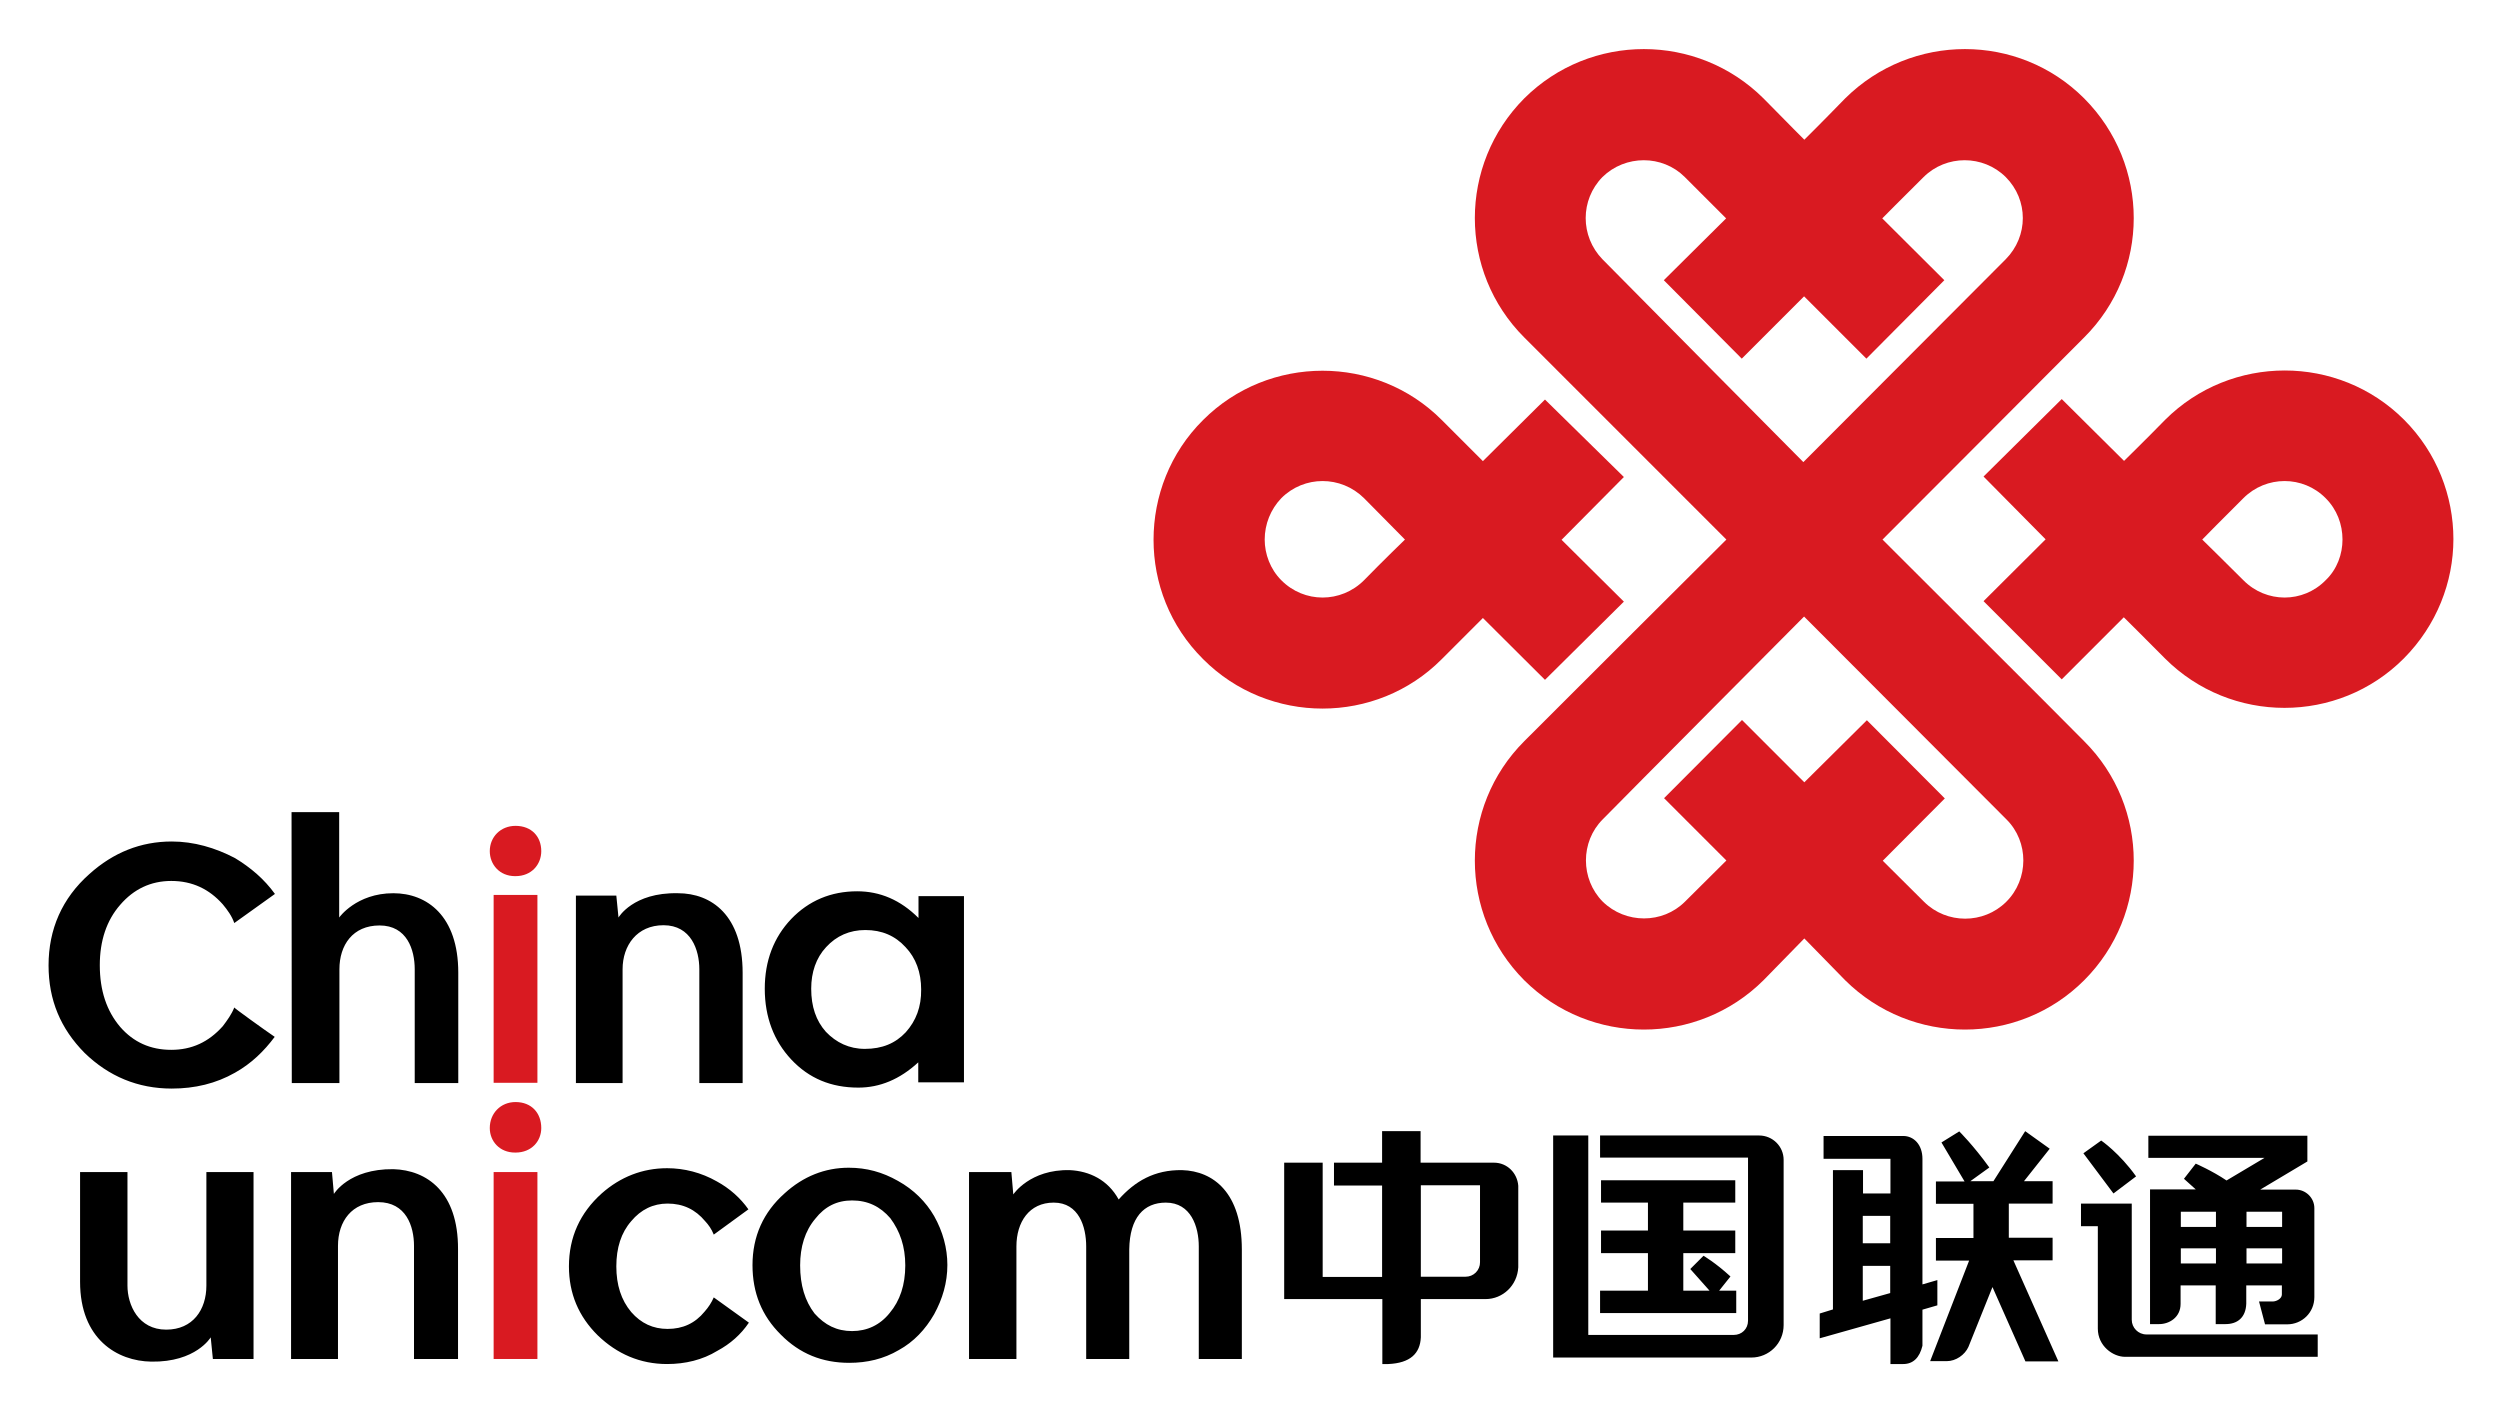
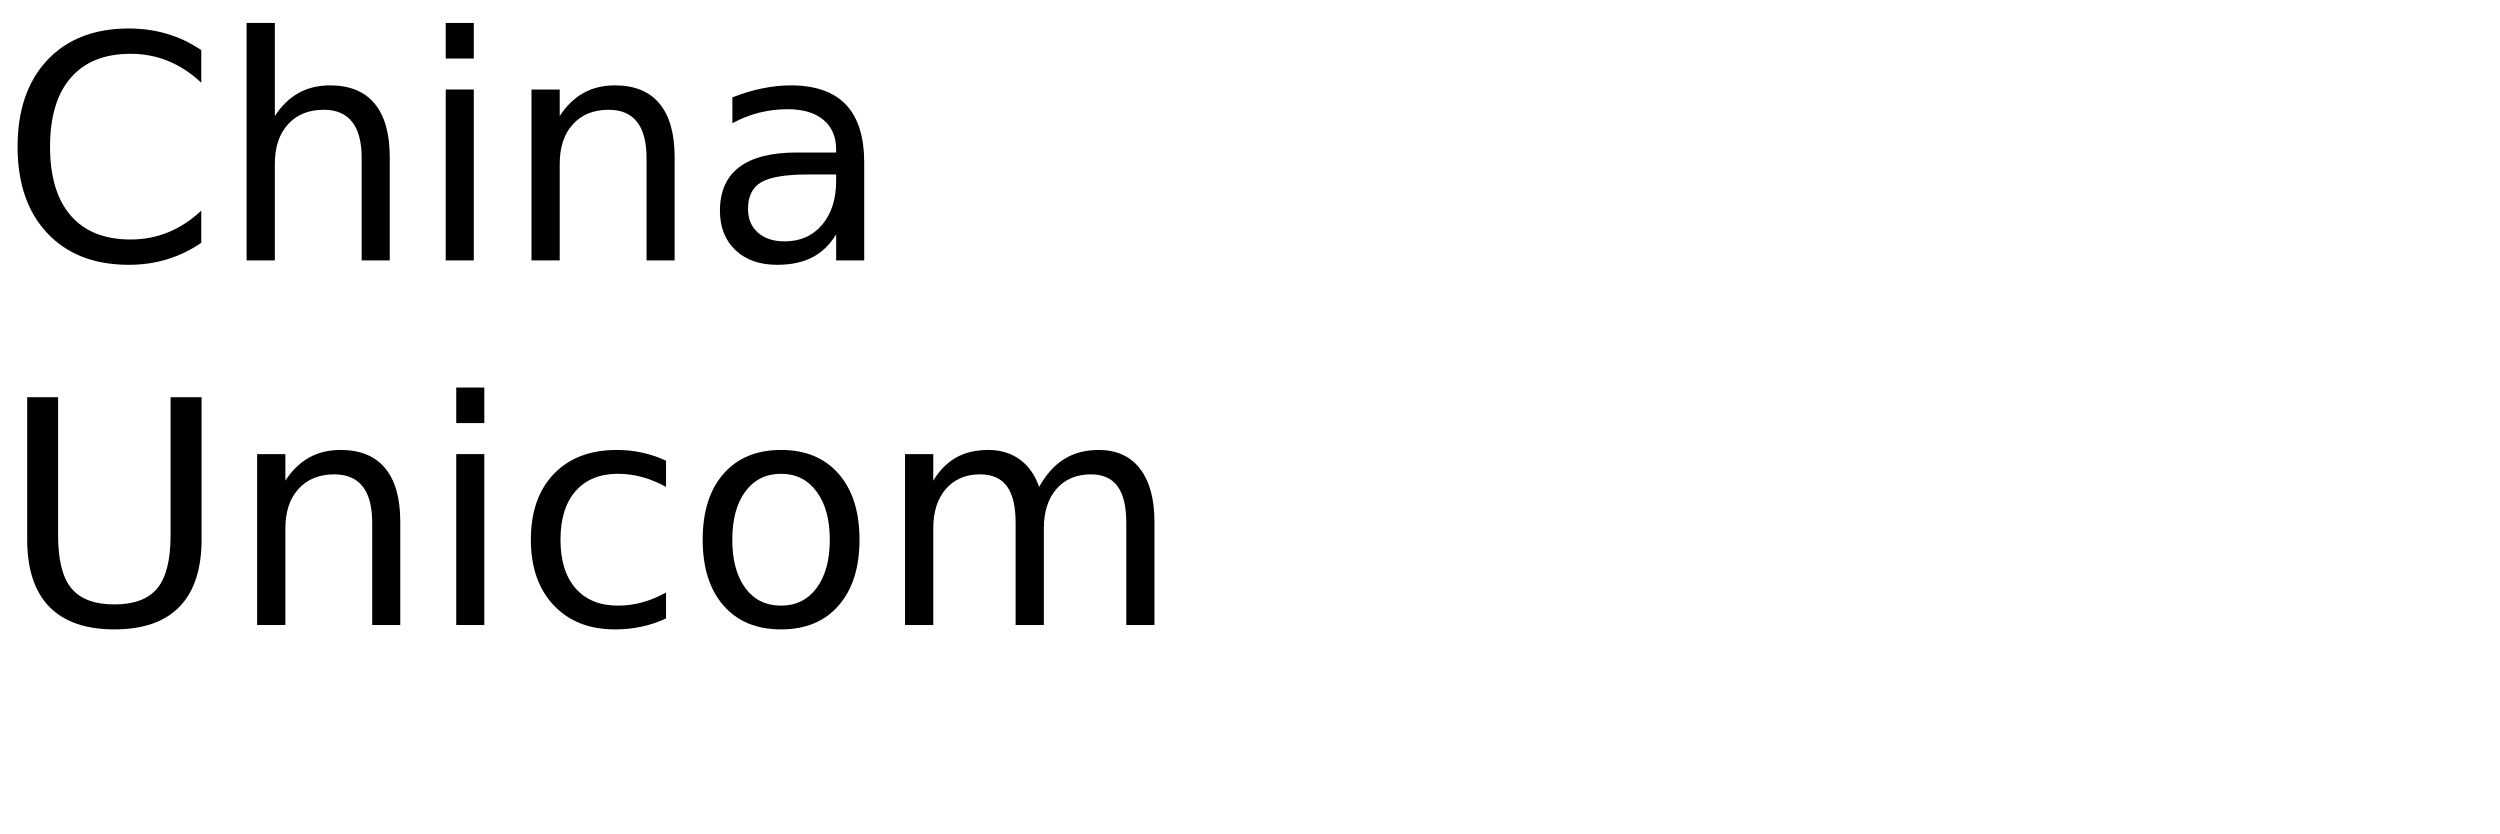
- <svg xmlns="http://www.w3.org/2000/svg" role="img" viewBox="-12.23 216.27 635.96 358.96">
-   <path fill="#D91A21" d="M380.786 389.207l20.073-19.89-15.851-15.729 15.851-15.974-20.073-19.706-15.79 15.667-10.465-10.465c-16.646-16.708-44.003-16.708-60.71 0-8.446 8.384-12.607 19.461-12.607 30.478 0 10.894 4.101 21.909 12.607 30.355 16.707 16.769 44.063 16.769 60.71 0a1481.013 1481.013 0 0 0 10.465-10.466l15.79 15.73zm-46.022-25.337c-5.875 5.875-15.239 5.875-21.053 0-2.815-2.815-4.223-6.671-4.223-10.343a15.23 15.23 0 0 1 4.223-10.526c5.813-5.813 15.178-5.813 21.053 0 4.59 4.651 10.404 10.526 10.404 10.526s-5.814 5.631-10.404 10.343zm264.567-40.82c-16.708-16.708-44.003-16.708-60.771 0-4.713 4.835-10.465 10.465-10.465 10.465l-15.852-15.728-19.89 19.706 15.789 15.973-15.789 15.729 19.89 19.891 15.79-15.79s5.753 5.691 10.465 10.466c16.77 16.769 44.064 16.769 60.771 0 8.385-8.446 12.607-19.462 12.607-30.355s-4.16-21.973-12.545-30.357zm-19.951 40.82c-5.753 5.875-15.116 5.875-20.931 0-4.712-4.712-10.465-10.343-10.465-10.343s5.753-5.875 10.465-10.526c5.814-5.813 15.178-5.813 20.931 0 2.876 2.877 4.284 6.671 4.284 10.526 0 3.672-1.346 7.527-4.284 10.343zm-112.73-10.343s46.695-46.757 51.286-51.408c16.829-16.769 16.829-43.941 0-60.832-16.708-16.708-43.881-16.708-60.772 0-6.548 6.731-10.403 10.526-10.403 10.526s-3.795-3.795-10.404-10.526c-16.83-16.708-44.003-16.708-60.833 0-16.769 16.891-16.769 44.063 0 60.832l51.408 51.408s-46.757 46.573-51.408 51.286c-16.769 16.769-16.769 44.003 0 60.833 16.83 16.707 44.003 16.707 60.833 0 6.609-6.732 10.404-10.649 10.404-10.649s3.855 3.917 10.403 10.649c16.892 16.707 44.064 16.707 60.772 0 16.829-16.83 16.829-44.064 0-60.833-4.591-4.713-51.286-51.286-51.286-51.286zm-71.237-71.298c-5.692-5.875-5.692-15.116 0-20.931 5.813-5.691 15.238-5.691 20.93 0l10.526 10.526-15.851 15.729 19.829 19.951 15.851-15.851 15.851 15.851 19.829-19.951-15.79-15.729s4.896-4.957 10.527-10.526c5.752-5.691 15.116-5.691 20.869 0 5.813 5.814 5.813 15.056 0 20.931-6.06 6.059-51.47 51.592-51.47 51.592s-45.165-45.533-51.101-51.592zm102.694 163.466c-5.753 5.691-15.116 5.691-20.869 0-5.631-5.569-10.526-10.466-10.526-10.466l15.789-15.851-19.828-19.891-15.912 15.79-15.852-15.851-19.828 19.89 15.851 15.852s-4.957 4.896-10.526 10.465c-5.691 5.691-15.116 5.691-20.931 0-5.691-5.753-5.691-15.239 0-20.931 5.937-6.059 51.225-51.592 51.225-51.592s45.41 45.533 51.469 51.592c5.751 5.692 5.751 15.24-.062 20.993z" />
-   <path d="M221.421 444.226v5.568c-4.59-4.59-9.792-6.793-15.605-6.793-6.671 0-12.302 2.387-16.769 7.038-4.468 4.713-6.732 10.648-6.732 17.748 0 7.222 2.325 13.28 6.732 17.993 4.528 4.834 10.159 7.16 17.074 7.16 5.447 0 10.526-2.081 15.239-6.426v5.079h11.628v-47.368h-11.567v.001zm-3.243 34.639c-2.632 2.815-5.998 4.223-10.404 4.223-3.978 0-7.282-1.591-9.914-4.345-2.509-2.815-3.733-6.427-3.733-10.955 0-4.161 1.225-7.834 3.795-10.588 2.631-2.876 5.997-4.345 9.976-4.345 4.223 0 7.589 1.469 10.22 4.345 2.632 2.754 3.979 6.427 3.979 10.771.059 4.407-1.287 7.956-3.919 10.894zM61.935 422.867h12.117v26.806s4.345-6.181 13.77-6.181c8.568 0 16.524 5.752 16.524 20.195v28.091H93.269v-28.947c0-4.957-1.958-11.139-8.936-11.139-6.854 0-10.22 5.019-10.22 11.139v28.947H61.995l-.06-68.911zm-4.284 57.161c-2.693 3.61-5.937 6.793-10.099 9.118-4.834 2.754-10.22 4.04-16.095 4.04-8.63 0-16.035-3.122-22.155-9.058-6.119-6.182-9.18-13.465-9.18-22.277 0-9.18 3.428-17.074 10.404-23.256 6.059-5.447 13.035-8.262 20.931-8.262 5.63 0 11.077 1.591 16.095 4.223 4.04 2.448 7.467 5.386 10.159 9.119l-10.343 7.404c-.611-1.774-1.713-3.305-2.938-4.773-3.427-3.855-7.711-5.937-13.097-5.937-5.202 0-9.547 2.081-12.975 6.06-3.488 3.978-5.201 9.18-5.201 15.36 0 6.427 1.713 11.629 5.201 15.729 3.366 3.856 7.65 5.814 12.975 5.814 5.202 0 9.486-1.958 13.097-5.998 1.163-1.529 2.265-3.06 2.938-4.773-.06.122 7.589 5.631 10.283 7.467zm102.571-36.536c-11.444-.245-15.117 6.181-15.117 6.181l-.551-5.569h-10.281v47.675h11.873v-28.947c0-6.059 3.672-11.2 10.404-11.2 7.037 0 9.118 6.304 9.118 11.2v28.947h11.017V463.75c0-14.628-7.896-20.258-16.463-20.258z" />
-   <path fill="#D91A21" d="M113.342 491.717V443.92h11.139v47.797zm5.447-52.571c-3.917 0-6.426-2.938-6.426-6.365 0-3.61 2.754-6.426 6.548-6.426 4.101 0 6.549 2.754 6.549 6.426 0 3.366-2.448 6.365-6.549 6.365h-.122zm0 70.319c-3.917 0-6.426-2.876-6.426-6.242 0-3.733 2.754-6.609 6.548-6.609 4.101 0 6.549 2.815 6.549 6.609 0 3.305-2.448 6.242-6.549 6.242h-.122z" />
-   <path d="M288.496 513.932c-7.099-.122-12.056 2.877-16.156 7.467-2.754-5.019-7.467-7.222-12.424-7.467-10.159-.244-14.382 6.182-14.382 6.182l-.489-5.691h-10.771v47.552h12.057v-28.642c0-6.181 3.243-11.138 9.485-11.138 6.427 0 8.263 6.181 8.263 11.138v28.642h10.954v-28.029.122c.123-8.078 3.733-11.872 9.303-11.872 6.426 0 8.385 6.181 8.385 11.138v28.642h10.954V534.13c-.001-14.445-7.223-19.953-15.179-20.198z" />
-   <path fill="#D91A21" d="M113.342 561.974v-47.551h11.139v47.551z" />
-   <path d="M203.673 513.321c4.529 0 8.568 1.102 12.547 3.365 3.978 2.203 7.099 5.325 9.18 8.936 2.203 3.917 3.366 8.14 3.366 12.424 0 4.528-1.225 8.629-3.366 12.546-2.203 3.855-5.202 7.038-8.996 9.119-3.856 2.264-8.079 3.243-12.607 3.243-6.854 0-12.607-2.325-17.381-7.16-4.896-4.835-7.222-10.71-7.222-17.688 0-7.344 2.754-13.464 8.201-18.299 4.712-4.283 10.22-6.486 16.278-6.486zm.858 8.323c-3.855 0-6.916 1.529-9.363 4.65-2.632 3.121-3.856 7.161-3.856 11.873 0 5.019 1.225 9.058 3.673 12.24 2.631 2.938 5.63 4.468 9.547 4.468 3.794 0 7.099-1.53 9.547-4.59 2.632-3.122 3.979-7.161 3.979-12.118 0-4.835-1.347-8.69-3.795-11.995-2.572-2.998-5.755-4.528-9.732-4.528zm-116.709-7.956c-11.321-.123-15.116 6.303-15.116 6.303l-.489-5.568H61.812v47.552h11.935v-28.764c0-6.304 3.549-11.139 10.22-11.139 7.1 0 9.119 6.12 9.119 11.139v28.764h11.199v-27.907c.061-14.566-7.895-20.136-16.463-20.38zm-61.567 48.96c11.383.184 15.116-6.182 15.116-6.182l.551 5.508h10.343v-47.552H40.27v28.886c0 6.12-3.428 11.2-10.221 11.2-7.099 0-9.854-6.304-9.854-11.2v-28.886H8.14v27.907c0 14.627 9.485 20.196 18.115 20.319zm152.021-9.915c-2.02 2.999-4.713 5.386-8.018 7.161-3.794 2.325-8.2 3.365-12.79 3.365-6.854 0-12.73-2.57-17.626-7.282-4.896-4.835-7.344-10.649-7.344-17.564 0-7.405 2.814-13.587 8.323-18.544 4.773-4.223 10.403-6.426 16.646-6.426 4.345 0 8.69 1.102 12.668 3.366 3.243 1.774 5.998 4.223 8.018 7.099l-8.813 6.426c-.551-1.407-1.346-2.509-2.203-3.427-2.448-2.938-5.569-4.468-9.547-4.468-3.672 0-6.793 1.53-9.241 4.468-2.57 2.938-3.795 6.793-3.795 11.506 0 4.712 1.225 8.567 3.795 11.628 2.509 2.876 5.569 4.284 9.241 4.284 3.855 0 6.977-1.408 9.425-4.407.979-1.102 1.774-2.325 2.325-3.61l8.936 6.425zm355.51 2.999c-2.081 0-3.733-1.714-3.733-3.733v-29.56H517.14v5.753h4.284v26.071c0 4.406 3.855 7.16 6.915 7.16h49.021v-5.691h-43.574zm20.38-39.168c-3.611-2.448-7.834-4.284-7.834-4.284l-2.999 3.855 2.999 2.693h-11.628V553.1h2.325c2.57 0 5.447-1.713 5.447-5.141v-4.712h8.935v9.853h2.51c2.938 0 5.141-1.591 5.263-5.202v-4.65h9.058v2.325c0 1.04-1.346 1.774-2.325 1.774h-3.488l1.529 5.814h5.631c3.795 0 6.916-2.999 6.916-6.916v-22.644c0-2.632-2.203-4.713-4.713-4.713h-9.058l11.995-7.16v-6.548h-40.453v5.63h29.56l-9.67 5.754zm-2.693 21.114h-8.936v-3.855h8.936v3.855zm0-9.302h-8.936v-3.855h8.936v3.855zm16.83 9.302h-9.058v-3.855h9.058v3.855zm0-13.158v3.855h-9.058v-3.855h9.058zm-37.148-8.996c-4.223-5.937-8.874-9.119-8.874-9.119l-4.528 3.243 7.649 10.221 5.753-4.345zm-50.551 26.377l-3.795 1.102v-31.946c0-3.611-2.203-5.814-4.896-5.814h-20.258v5.814h17.014v8.813h-6.977v-5.937h-7.65v35.435l-3.366 1.041v6.304l17.993-5.08v11.628h3.244c2.509 0 4.161-1.591 4.896-4.651v-9.18l3.795-1.102v-6.427zm-11.996 3.305l-6.977 1.958v-8.874h6.977v6.916zm0-12.668h-6.977v-6.978h6.977v6.978zm31.335 4.345h9.976v-5.753H498.78v-8.69h11.139v-5.691h-7.283l6.549-8.262-6.242-4.468-8.079 12.729h-5.875l4.835-3.488c-4.101-5.691-7.65-9.18-7.65-9.18l-4.528 2.814 5.875 9.915h-7.282v5.691h9.547v8.69h-9.547v5.753h8.445l-9.915 25.581h4.224c2.325 0 4.59-1.591 5.508-3.61l6.12-15.239 8.384 18.911h8.385l-11.447-25.703zm-132.131-24.847h-18.666v-8.018h-9.792v8.018h-12.24v5.813h12.24v23.256h-15.116v-29.069h-9.792v34.7h24.97v16.523h1.529c5.569-.244 8.079-2.692 8.263-6.793v-9.73h16.463c4.406 0 8.078-3.488 8.322-8.079v-20.746c-.245-3.244-2.815-5.875-6.181-5.875zm-3.55 25.336a3.644 3.644 0 0 1-3.672 3.673h-11.383v-23.257h15.055v19.584zm70.992-32.252h-40.453v5.63h37.638v41.494c0 2.081-1.591 3.61-3.61 3.61h-37.026V505.12h-8.935v56.487h50.429c4.467 0 8.2-3.61 8.2-8.262V511.3c-.001-3.365-2.755-6.18-6.243-6.18zm-5.814 39.474h-4.345l2.876-3.61c-3.794-3.488-6.854-5.264-6.854-5.264l-3.366 3.366 4.896 5.508h-6.671v-9.547h13.22v-5.753h-13.22v-7.099h13.22v-5.692h-34.149v5.692h11.934v7.099h-11.934v5.753h11.934v9.547h-12.179v5.692h34.639v-5.692h-.001z" />
+ <svg xmlns="http://www.w3.org/2000/svg" xmlns:xlink="http://www.w3.org/1999/xlink" width="480" height="160" viewBox="0 0 480 160">
+   <defs>
+     <g>
+       <g id="glyph-0-0">
+         <path d="M 38.641 -40.375 L 38.641 -34.125 C 36.648 -35.988 34.523 -37.379 32.266 -38.297 C 30.016 -39.211 27.617 -39.672 25.078 -39.672 C 20.078 -39.672 16.25 -38.141 13.594 -35.078 C 10.938 -32.023 9.609 -27.609 9.609 -21.828 C 9.609 -16.066 10.938 -11.656 13.594 -8.594 C 16.25 -5.539 20.078 -4.016 25.078 -4.016 C 27.617 -4.016 30.016 -4.473 32.266 -5.391 C 34.523 -6.305 36.648 -7.691 38.641 -9.547 L 38.641 -3.375 C 36.566 -1.969 34.375 -0.91 32.062 -0.203 C 29.75 0.492 27.305 0.844 24.734 0.844 C 18.109 0.844 12.891 -1.18 9.078 -5.234 C 5.273 -9.285 3.375 -14.816 3.375 -21.828 C 3.375 -28.859 5.273 -34.398 9.078 -38.453 C 12.891 -42.504 18.109 -44.531 24.734 -44.531 C 27.348 -44.531 29.812 -44.18 32.125 -43.484 C 34.438 -42.797 36.609 -41.758 38.641 -40.375 Z M 38.641 -40.375 " />
+       </g>
+       <g id="glyph-0-1">
+         <path d="M 32.938 -19.812 L 32.938 0 L 27.547 0 L 27.547 -19.625 C 27.547 -22.727 26.938 -25.051 25.719 -26.594 C 24.508 -28.145 22.695 -28.922 20.281 -28.922 C 17.363 -28.922 15.066 -27.988 13.391 -26.125 C 11.711 -24.27 10.875 -21.742 10.875 -18.547 L 10.875 0 L 5.453 0 L 5.453 -45.594 L 10.875 -45.594 L 10.875 -27.719 C 12.156 -29.688 13.672 -31.16 15.422 -32.141 C 17.172 -33.117 19.188 -33.609 21.469 -33.609 C 25.238 -33.609 28.094 -32.441 30.031 -30.109 C 31.969 -27.773 32.938 -24.344 32.938 -19.812 Z M 32.938 -19.812 " />
+       </g>
+       <g id="glyph-0-2">
+         <path d="M 5.656 -32.812 L 11.047 -32.812 L 11.047 0 L 5.656 0 Z M 5.656 -45.594 L 11.047 -45.594 L 11.047 -38.766 L 5.656 -38.766 Z M 5.656 -45.594 " />
+       </g>
+       <g id="glyph-0-3">
+         <path d="M 32.938 -19.812 L 32.938 0 L 27.547 0 L 27.547 -19.625 C 27.547 -22.727 26.938 -25.051 25.719 -26.594 C 24.508 -28.145 22.695 -28.922 20.281 -28.922 C 17.363 -28.922 15.066 -27.988 13.391 -26.125 C 11.711 -24.27 10.875 -21.742 10.875 -18.547 L 10.875 0 L 5.453 0 L 5.453 -32.812 L 10.875 -32.812 L 10.875 -27.719 C 12.156 -29.688 13.672 -31.16 15.422 -32.141 C 17.172 -33.117 19.188 -33.609 21.469 -33.609 C 25.238 -33.609 28.094 -32.441 30.031 -30.109 C 31.969 -27.773 32.938 -24.344 32.938 -19.812 Z M 32.938 -19.812 " />
+       </g>
+       <g id="glyph-0-4">
+         <path d="M 20.562 -16.5 C 16.207 -16.5 13.191 -16 11.516 -15 C 9.836 -14 9 -12.301 9 -9.906 C 9 -7.988 9.629 -6.469 10.891 -5.344 C 12.148 -4.219 13.863 -3.656 16.031 -3.656 C 19.02 -3.656 21.414 -4.711 23.219 -6.828 C 25.02 -8.953 25.922 -11.773 25.922 -15.297 L 25.922 -16.5 Z M 31.312 -18.719 L 31.312 0 L 25.922 0 L 25.922 -4.984 C 24.691 -2.992 23.16 -1.523 21.328 -0.578 C 19.492 0.367 17.25 0.844 14.594 0.844 C 11.227 0.844 8.555 -0.098 6.578 -1.984 C 4.598 -3.867 3.609 -6.391 3.609 -9.547 C 3.609 -13.242 4.844 -16.031 7.312 -17.906 C 9.781 -19.781 13.469 -20.719 18.375 -20.719 L 25.922 -20.719 L 25.922 -21.234 C 25.922 -23.723 25.102 -25.645 23.469 -27 C 21.844 -28.352 19.555 -29.031 16.609 -29.031 C 14.734 -29.031 12.906 -28.805 11.125 -28.359 C 9.352 -27.91 7.645 -27.238 6 -26.344 L 6 -31.312 C 7.977 -32.082 9.895 -32.656 11.75 -33.031 C 13.602 -33.414 15.41 -33.609 17.172 -33.609 C 21.91 -33.609 25.453 -32.375 27.797 -29.906 C 30.141 -27.445 31.312 -23.719 31.312 -18.719 Z M 31.312 -18.719 " />
+       </g>
+       <g id="glyph-0-5">
+         <path d="M 5.219 -43.734 L 11.156 -43.734 L 11.156 -17.172 C 11.156 -12.484 12.004 -9.109 13.703 -7.047 C 15.41 -4.984 18.164 -3.953 21.969 -3.953 C 25.758 -3.953 28.504 -4.984 30.203 -7.047 C 31.898 -9.109 32.75 -12.484 32.75 -17.172 L 32.75 -43.734 L 38.703 -43.734 L 38.703 -16.438 C 38.703 -10.727 37.289 -6.422 34.469 -3.516 C 31.645 -0.609 27.477 0.844 21.969 0.844 C 16.445 0.844 12.273 -0.609 9.453 -3.516 C 6.629 -6.422 5.219 -10.727 5.219 -16.438 Z M 5.219 -43.734 " />
+       </g>
+       <g id="glyph-0-6">
+         <path d="M 29.266 -31.547 L 29.266 -26.516 C 27.742 -27.359 26.219 -27.988 24.688 -28.406 C 23.156 -28.82 21.609 -29.031 20.047 -29.031 C 16.547 -29.031 13.828 -27.922 11.891 -25.703 C 9.961 -23.492 9 -20.383 9 -16.375 C 9 -12.375 9.961 -9.266 11.891 -7.047 C 13.828 -4.828 16.547 -3.719 20.047 -3.719 C 21.609 -3.719 23.156 -3.926 24.688 -4.344 C 26.219 -4.77 27.742 -5.398 29.266 -6.234 L 29.266 -1.266 C 27.766 -0.555 26.207 -0.031 24.594 0.312 C 22.977 0.664 21.266 0.844 19.453 0.844 C 14.516 0.844 10.586 -0.707 7.672 -3.812 C 4.766 -6.914 3.312 -11.102 3.312 -16.375 C 3.312 -21.727 4.781 -25.938 7.719 -29 C 10.656 -32.07 14.688 -33.609 19.812 -33.609 C 21.469 -33.609 23.086 -33.438 24.672 -33.094 C 26.254 -32.75 27.785 -32.234 29.266 -31.547 Z M 29.266 -31.547 " />
+       </g>
+       <g id="glyph-0-7">
+         <path d="M 18.375 -29.031 C 15.477 -29.031 13.191 -27.898 11.516 -25.641 C 9.836 -23.391 9 -20.301 9 -16.375 C 9 -12.445 9.832 -9.352 11.5 -7.094 C 13.164 -4.844 15.457 -3.719 18.375 -3.719 C 21.238 -3.719 23.508 -4.848 25.188 -7.109 C 26.875 -9.379 27.719 -12.469 27.719 -16.375 C 27.719 -20.258 26.875 -23.336 25.188 -25.609 C 23.508 -27.891 21.238 -29.031 18.375 -29.031 Z M 18.375 -33.609 C 23.062 -33.609 26.738 -32.082 29.406 -29.031 C 32.082 -25.988 33.422 -21.77 33.422 -16.375 C 33.422 -11.008 32.082 -6.797 29.406 -3.734 C 26.738 -0.68 23.062 0.844 18.375 0.844 C 13.664 0.844 9.977 -0.68 7.312 -3.734 C 4.645 -6.797 3.312 -11.008 3.312 -16.375 C 3.312 -21.77 4.645 -25.988 7.312 -29.031 C 9.977 -32.082 13.664 -33.609 18.375 -33.609 Z M 18.375 -33.609 " />
+       </g>
+       <g id="glyph-0-8">
+         <path d="M 31.203 -26.516 C 32.547 -28.93 34.156 -30.719 36.031 -31.875 C 37.906 -33.031 40.113 -33.609 42.656 -33.609 C 46.07 -33.609 48.707 -32.41 50.562 -30.016 C 52.414 -27.617 53.344 -24.219 53.344 -19.812 L 53.344 0 L 47.938 0 L 47.938 -19.625 C 47.938 -22.77 47.379 -25.102 46.266 -26.625 C 45.148 -28.156 43.445 -28.922 41.156 -28.922 C 38.363 -28.922 36.156 -27.988 34.531 -26.125 C 32.914 -24.27 32.109 -21.742 32.109 -18.547 L 32.109 0 L 26.688 0 L 26.688 -19.625 C 26.688 -22.789 26.129 -25.129 25.016 -26.641 C 23.898 -28.16 22.18 -28.922 19.859 -28.922 C 17.109 -28.922 14.922 -27.988 13.297 -26.125 C 11.68 -24.258 10.875 -21.734 10.875 -18.547 L 10.875 0 L 5.453 0 L 5.453 -32.812 L 10.875 -32.812 L 10.875 -27.719 C 12.102 -29.727 13.578 -31.211 15.297 -32.172 C 17.016 -33.129 19.055 -33.609 21.422 -33.609 C 23.797 -33.609 25.816 -33 27.484 -31.781 C 29.16 -30.57 30.398 -28.816 31.203 -26.516 Z M 31.203 -26.516 " />
+       </g>
+     </g>
+   </defs>
+   <g fill="rgb(0%, 0%, 0%)" fill-opacity="1">
+     <use xlink:href="#glyph-0-0" x="0" y="50" />
+     <use xlink:href="#glyph-0-1" x="41.895" y="50" />
+     <use xlink:href="#glyph-0-2" x="79.922" y="50" />
+     <use xlink:href="#glyph-0-3" x="96.592" y="50" />
+     <use xlink:href="#glyph-0-4" x="134.619" y="50" />
+   </g>
+   <g fill="rgb(0%, 0%, 0%)" fill-opacity="1">
+     <use xlink:href="#glyph-0-5" x="0" y="120" />
+     <use xlink:href="#glyph-0-3" x="43.916" y="120" />
+     <use xlink:href="#glyph-0-2" x="81.943" y="120" />
+     <use xlink:href="#glyph-0-6" x="98.613" y="120" />
+     <use xlink:href="#glyph-0-7" x="131.602" y="120" />
+     <use xlink:href="#glyph-0-8" x="168.311" y="120" />
+   </g>
</svg>
